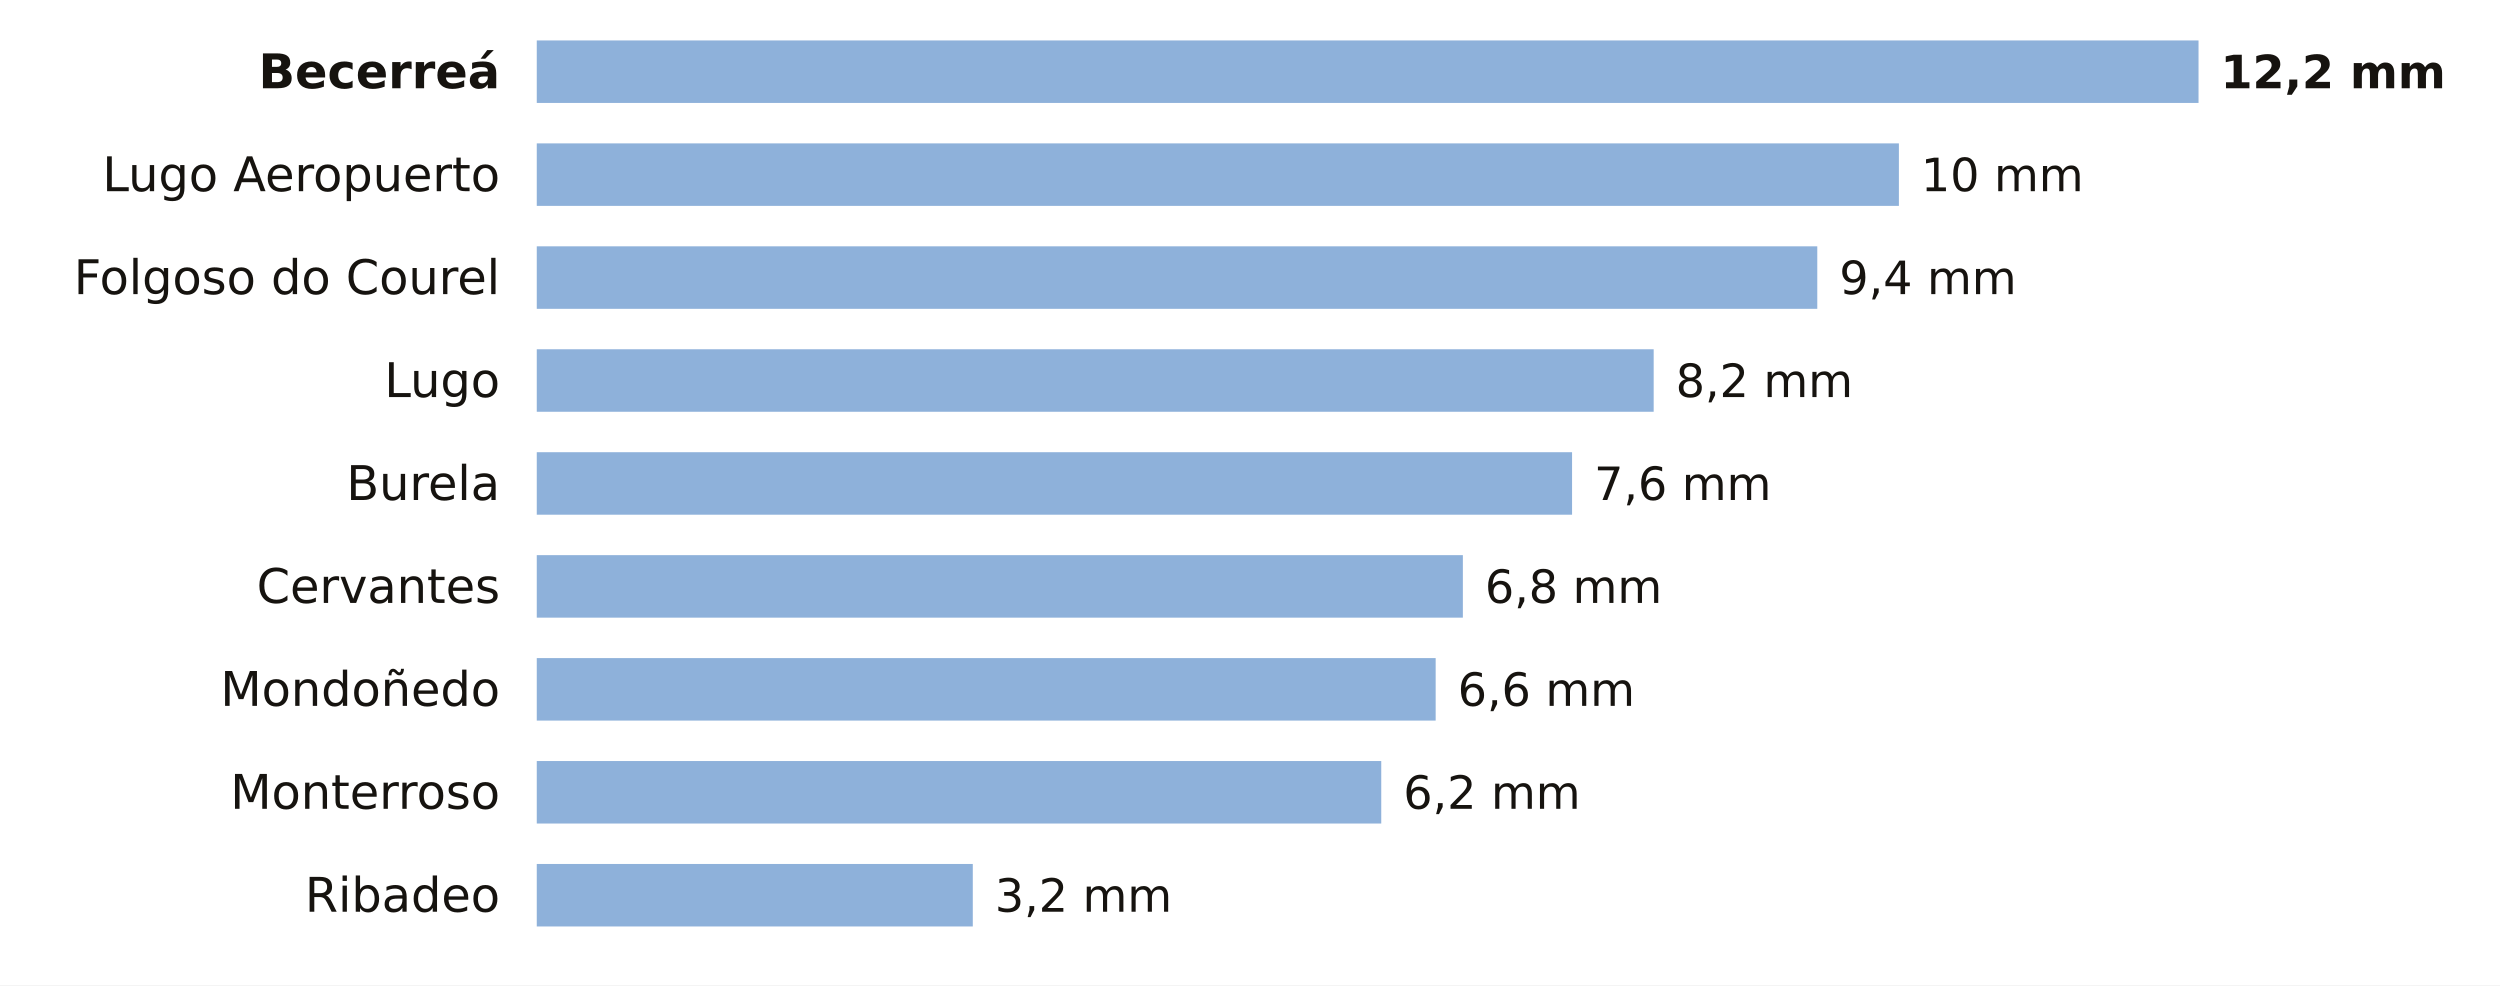
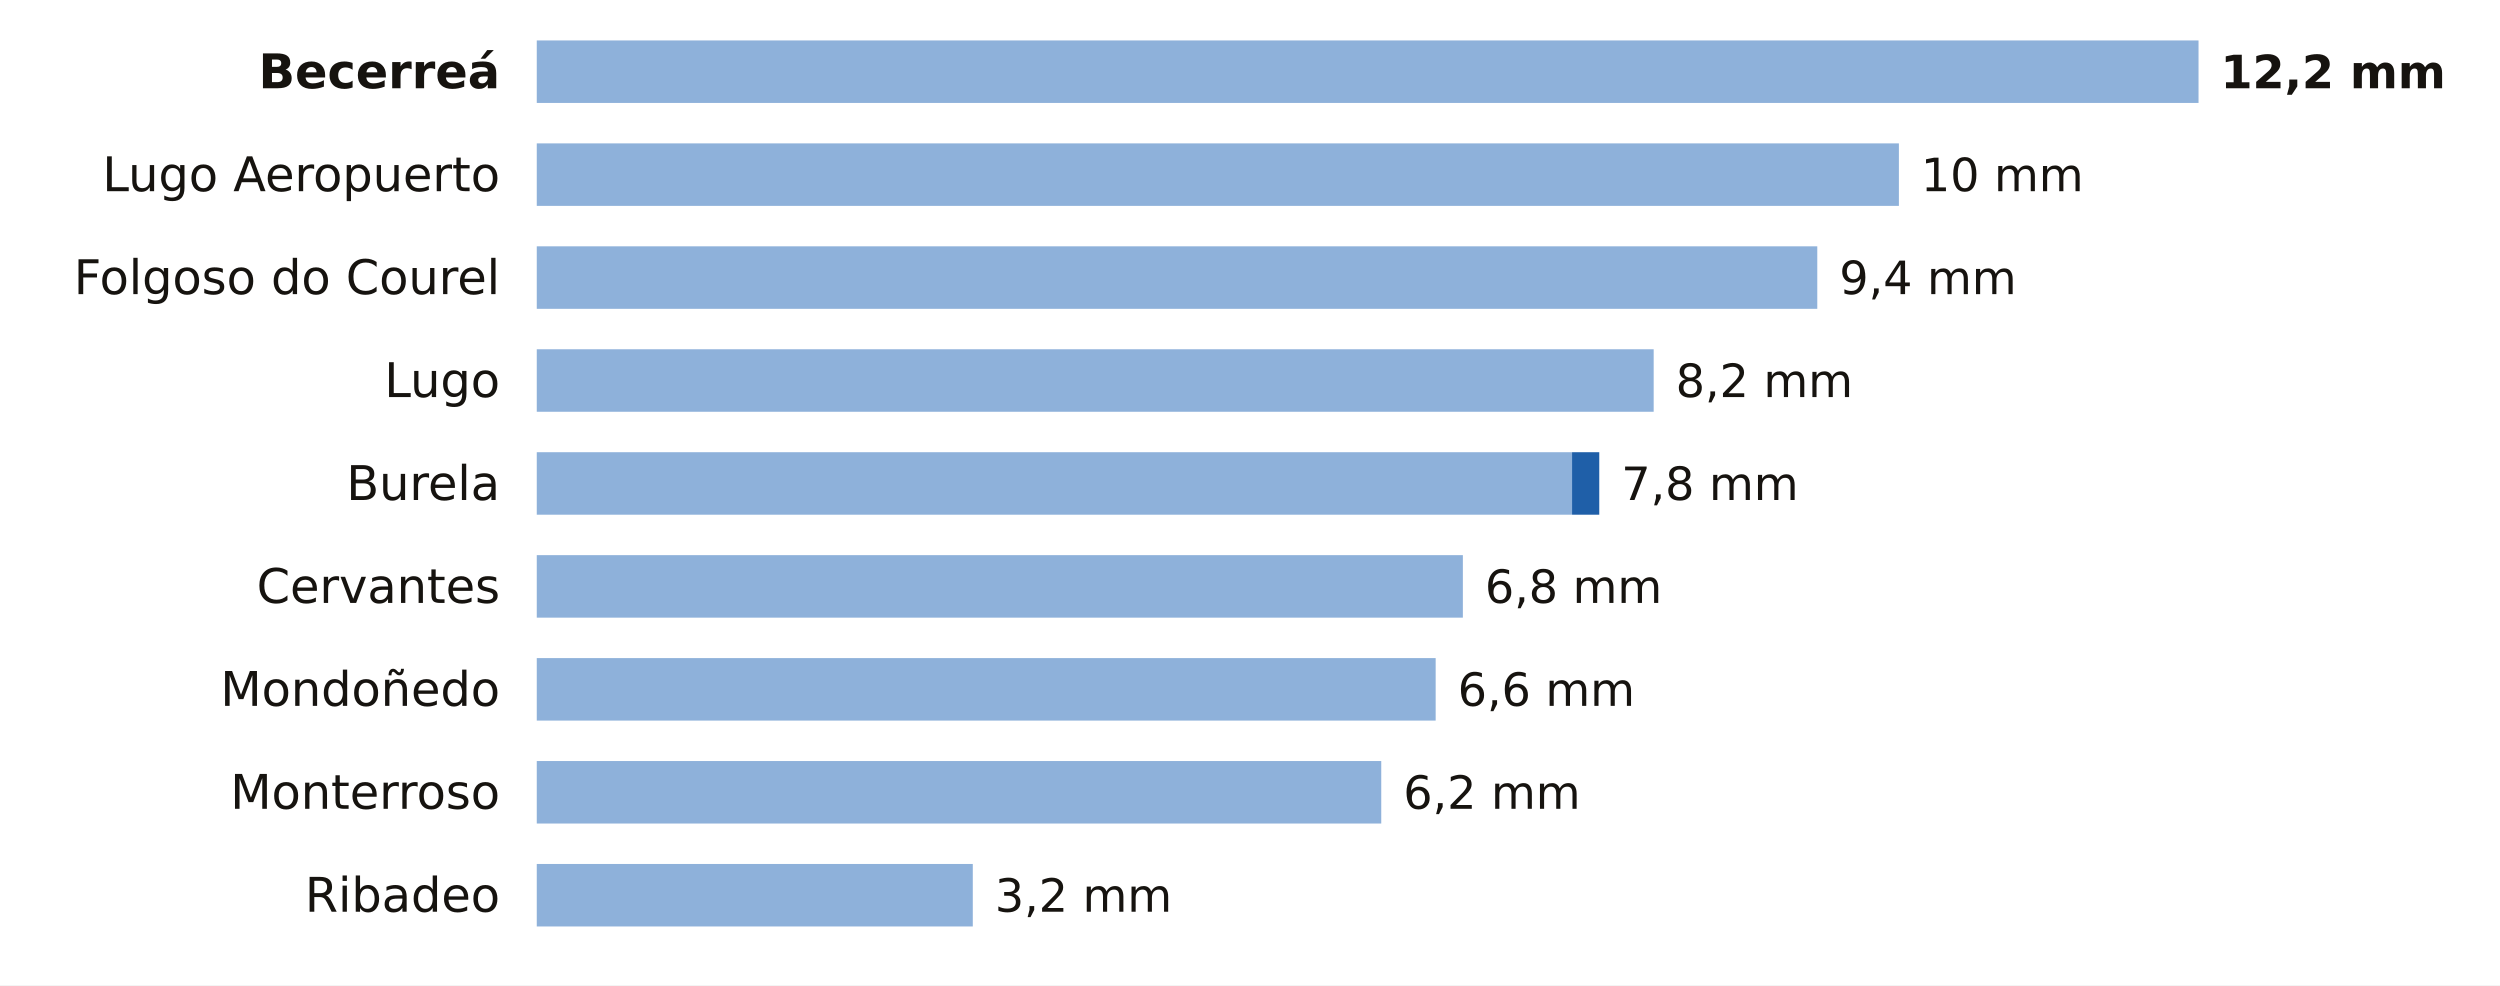
<svg xmlns="http://www.w3.org/2000/svg" viewBox="0 0 680 268" width="680" height="268" role="img" aria-label="La lluvia de los últimos 7 días en las estaciones de AEMET de Lugo">
  <rect width="680" height="268" fill="#FFFFFF" />
  <text x="136.0" y="24.0" font-size="13" fill="#16130F" text-anchor="end" font-weight="600" font-family="Public Sans, DejaVu Sans, Arial, sans-serif">Becerreá</text>
  <rect x="146" y="11" width="452.0" height="17" fill="#8EB1DA" />
  <text x="604.0" y="24.0" font-size="12.5" fill="#16130F" text-anchor="start" font-weight="700" font-family="Public Sans, DejaVu Sans, Arial, sans-serif">12,2 mm</text>
  <text x="136.0" y="52.0" font-size="13" fill="#16130F" text-anchor="end" font-weight="400" font-family="Public Sans, DejaVu Sans, Arial, sans-serif">Lugo Aeropuerto</text>
  <rect x="146" y="39" width="370.5" height="17" fill="#8EB1DA" />
  <text x="522.5" y="52.0" font-size="12.5" fill="#16130F" text-anchor="start" font-weight="500" font-family="Public Sans, DejaVu Sans, Arial, sans-serif">10 mm</text>
  <text x="136.0" y="80.0" font-size="13" fill="#16130F" text-anchor="end" font-weight="400" font-family="Public Sans, DejaVu Sans, Arial, sans-serif">Folgoso do Courel</text>
  <rect x="146" y="67" width="348.3" height="17" fill="#8EB1DA" />
  <text x="500.3" y="80.0" font-size="12.5" fill="#16130F" text-anchor="start" font-weight="500" font-family="Public Sans, DejaVu Sans, Arial, sans-serif">9,4 mm</text>
  <text x="136.0" y="108.0" font-size="13" fill="#16130F" text-anchor="end" font-weight="400" font-family="Public Sans, DejaVu Sans, Arial, sans-serif">Lugo</text>
  <rect x="146" y="95" width="303.8" height="17" fill="#8EB1DA" />
  <text x="455.8" y="108.0" font-size="12.5" fill="#16130F" text-anchor="start" font-weight="500" font-family="Public Sans, DejaVu Sans, Arial, sans-serif">8,2 mm</text>
  <text x="136.0" y="136.0" font-size="13" fill="#16130F" text-anchor="end" font-weight="400" font-family="Public Sans, DejaVu Sans, Arial, sans-serif">Burela</text>
  <rect x="146" y="123" width="281.6" height="17" fill="#8EB1DA" />
-   <text x="433.6" y="136.0" font-size="12.5" fill="#16130F" text-anchor="start" font-weight="500" font-family="Public Sans, DejaVu Sans, Arial, sans-serif">7,6 mm</text>
+   <rect x="427.6" y="123" width="7.4" height="17" fill="#1F5FA8" />
+   <text x="441.0" y="136.0" font-size="12.5" fill="#16130F" text-anchor="start" font-weight="500" font-family="Public Sans, DejaVu Sans, Arial, sans-serif">7,8 mm</text>
  <text x="136.0" y="164.0" font-size="13" fill="#16130F" text-anchor="end" font-weight="400" font-family="Public Sans, DejaVu Sans, Arial, sans-serif">Cervantes</text>
  <rect x="146" y="151" width="251.9" height="17" fill="#8EB1DA" />
  <text x="403.9" y="164.0" font-size="12.5" fill="#16130F" text-anchor="start" font-weight="500" font-family="Public Sans, DejaVu Sans, Arial, sans-serif">6,8 mm</text>
  <text x="136.0" y="192.0" font-size="13" fill="#16130F" text-anchor="end" font-weight="400" font-family="Public Sans, DejaVu Sans, Arial, sans-serif">Mondoñedo</text>
  <rect x="146" y="179" width="244.5" height="17" fill="#8EB1DA" />
  <text x="396.5" y="192.0" font-size="12.5" fill="#16130F" text-anchor="start" font-weight="500" font-family="Public Sans, DejaVu Sans, Arial, sans-serif">6,6 mm</text>
  <text x="136.0" y="220.0" font-size="13" fill="#16130F" text-anchor="end" font-weight="400" font-family="Public Sans, DejaVu Sans, Arial, sans-serif">Monterroso</text>
  <rect x="146" y="207" width="229.7" height="17" fill="#8EB1DA" />
  <text x="381.7" y="220.0" font-size="12.5" fill="#16130F" text-anchor="start" font-weight="500" font-family="Public Sans, DejaVu Sans, Arial, sans-serif">6,2 mm</text>
  <text x="136.0" y="248.0" font-size="13" fill="#16130F" text-anchor="end" font-weight="400" font-family="Public Sans, DejaVu Sans, Arial, sans-serif">Ribadeo</text>
  <rect x="146" y="235" width="118.6" height="17" fill="#8EB1DA" />
  <text x="270.6" y="248.0" font-size="12.5" fill="#16130F" text-anchor="start" font-weight="500" font-family="Public Sans, DejaVu Sans, Arial, sans-serif">3,2 mm</text>
</svg>
